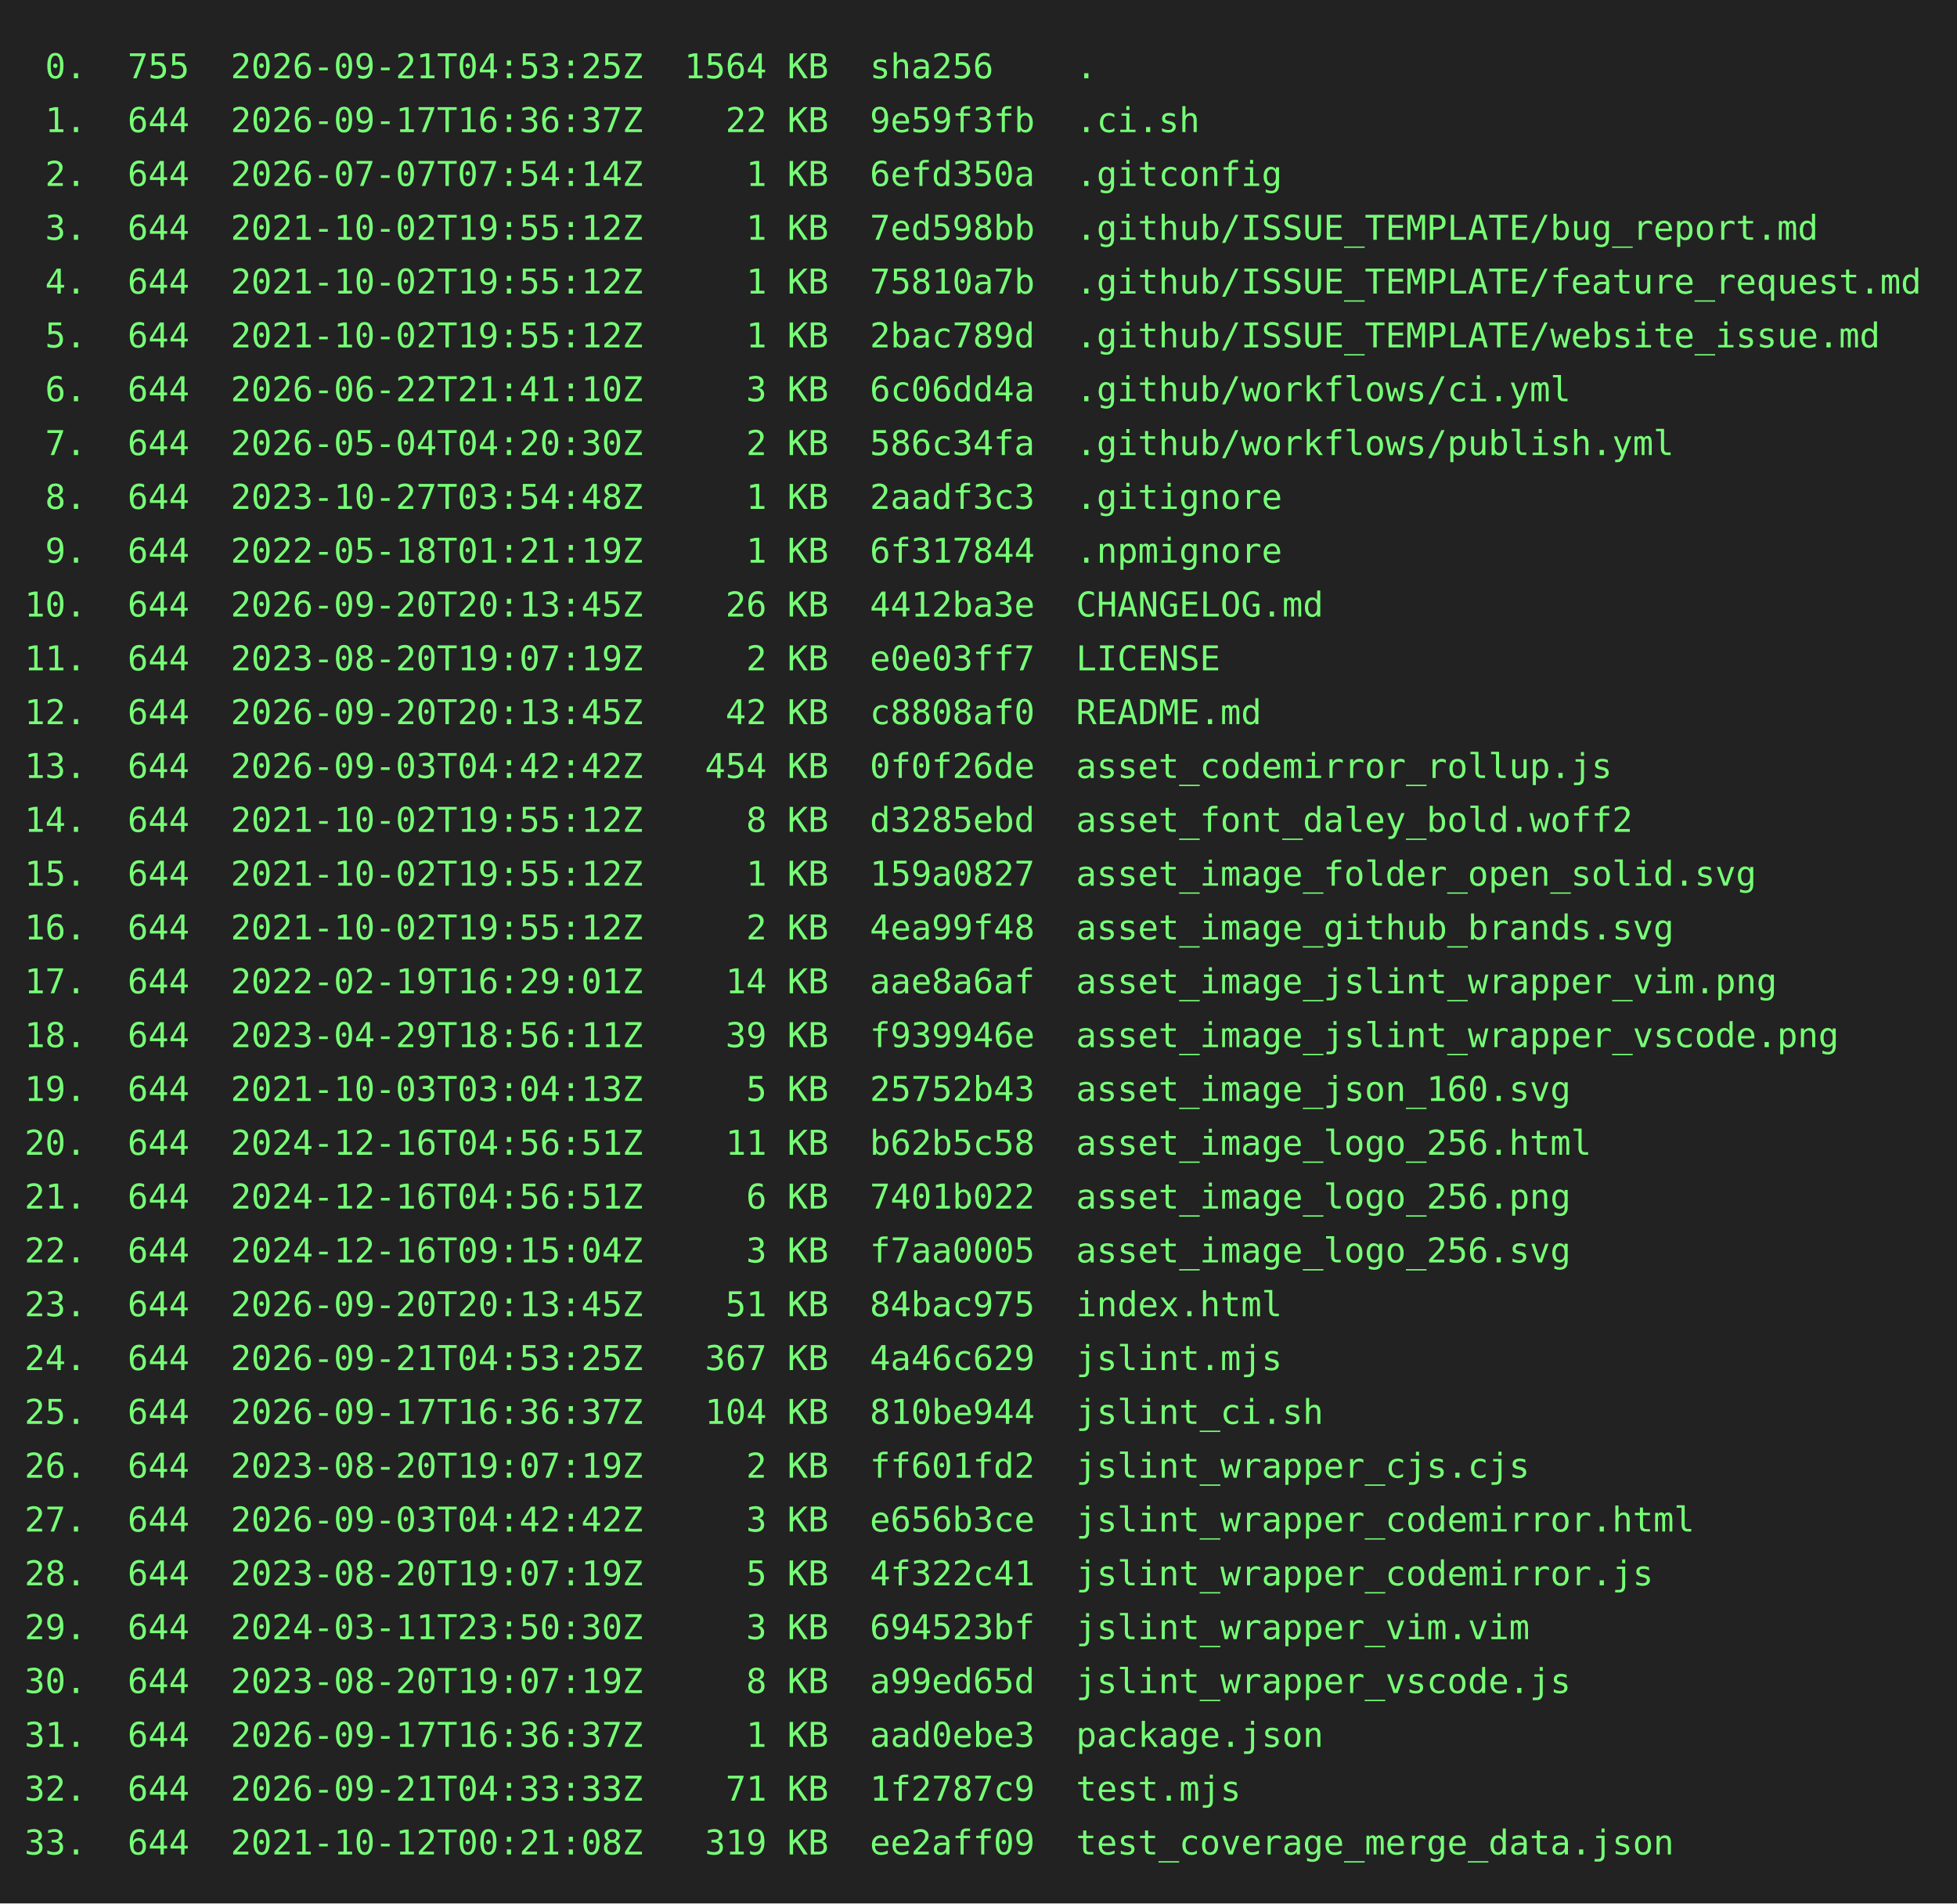
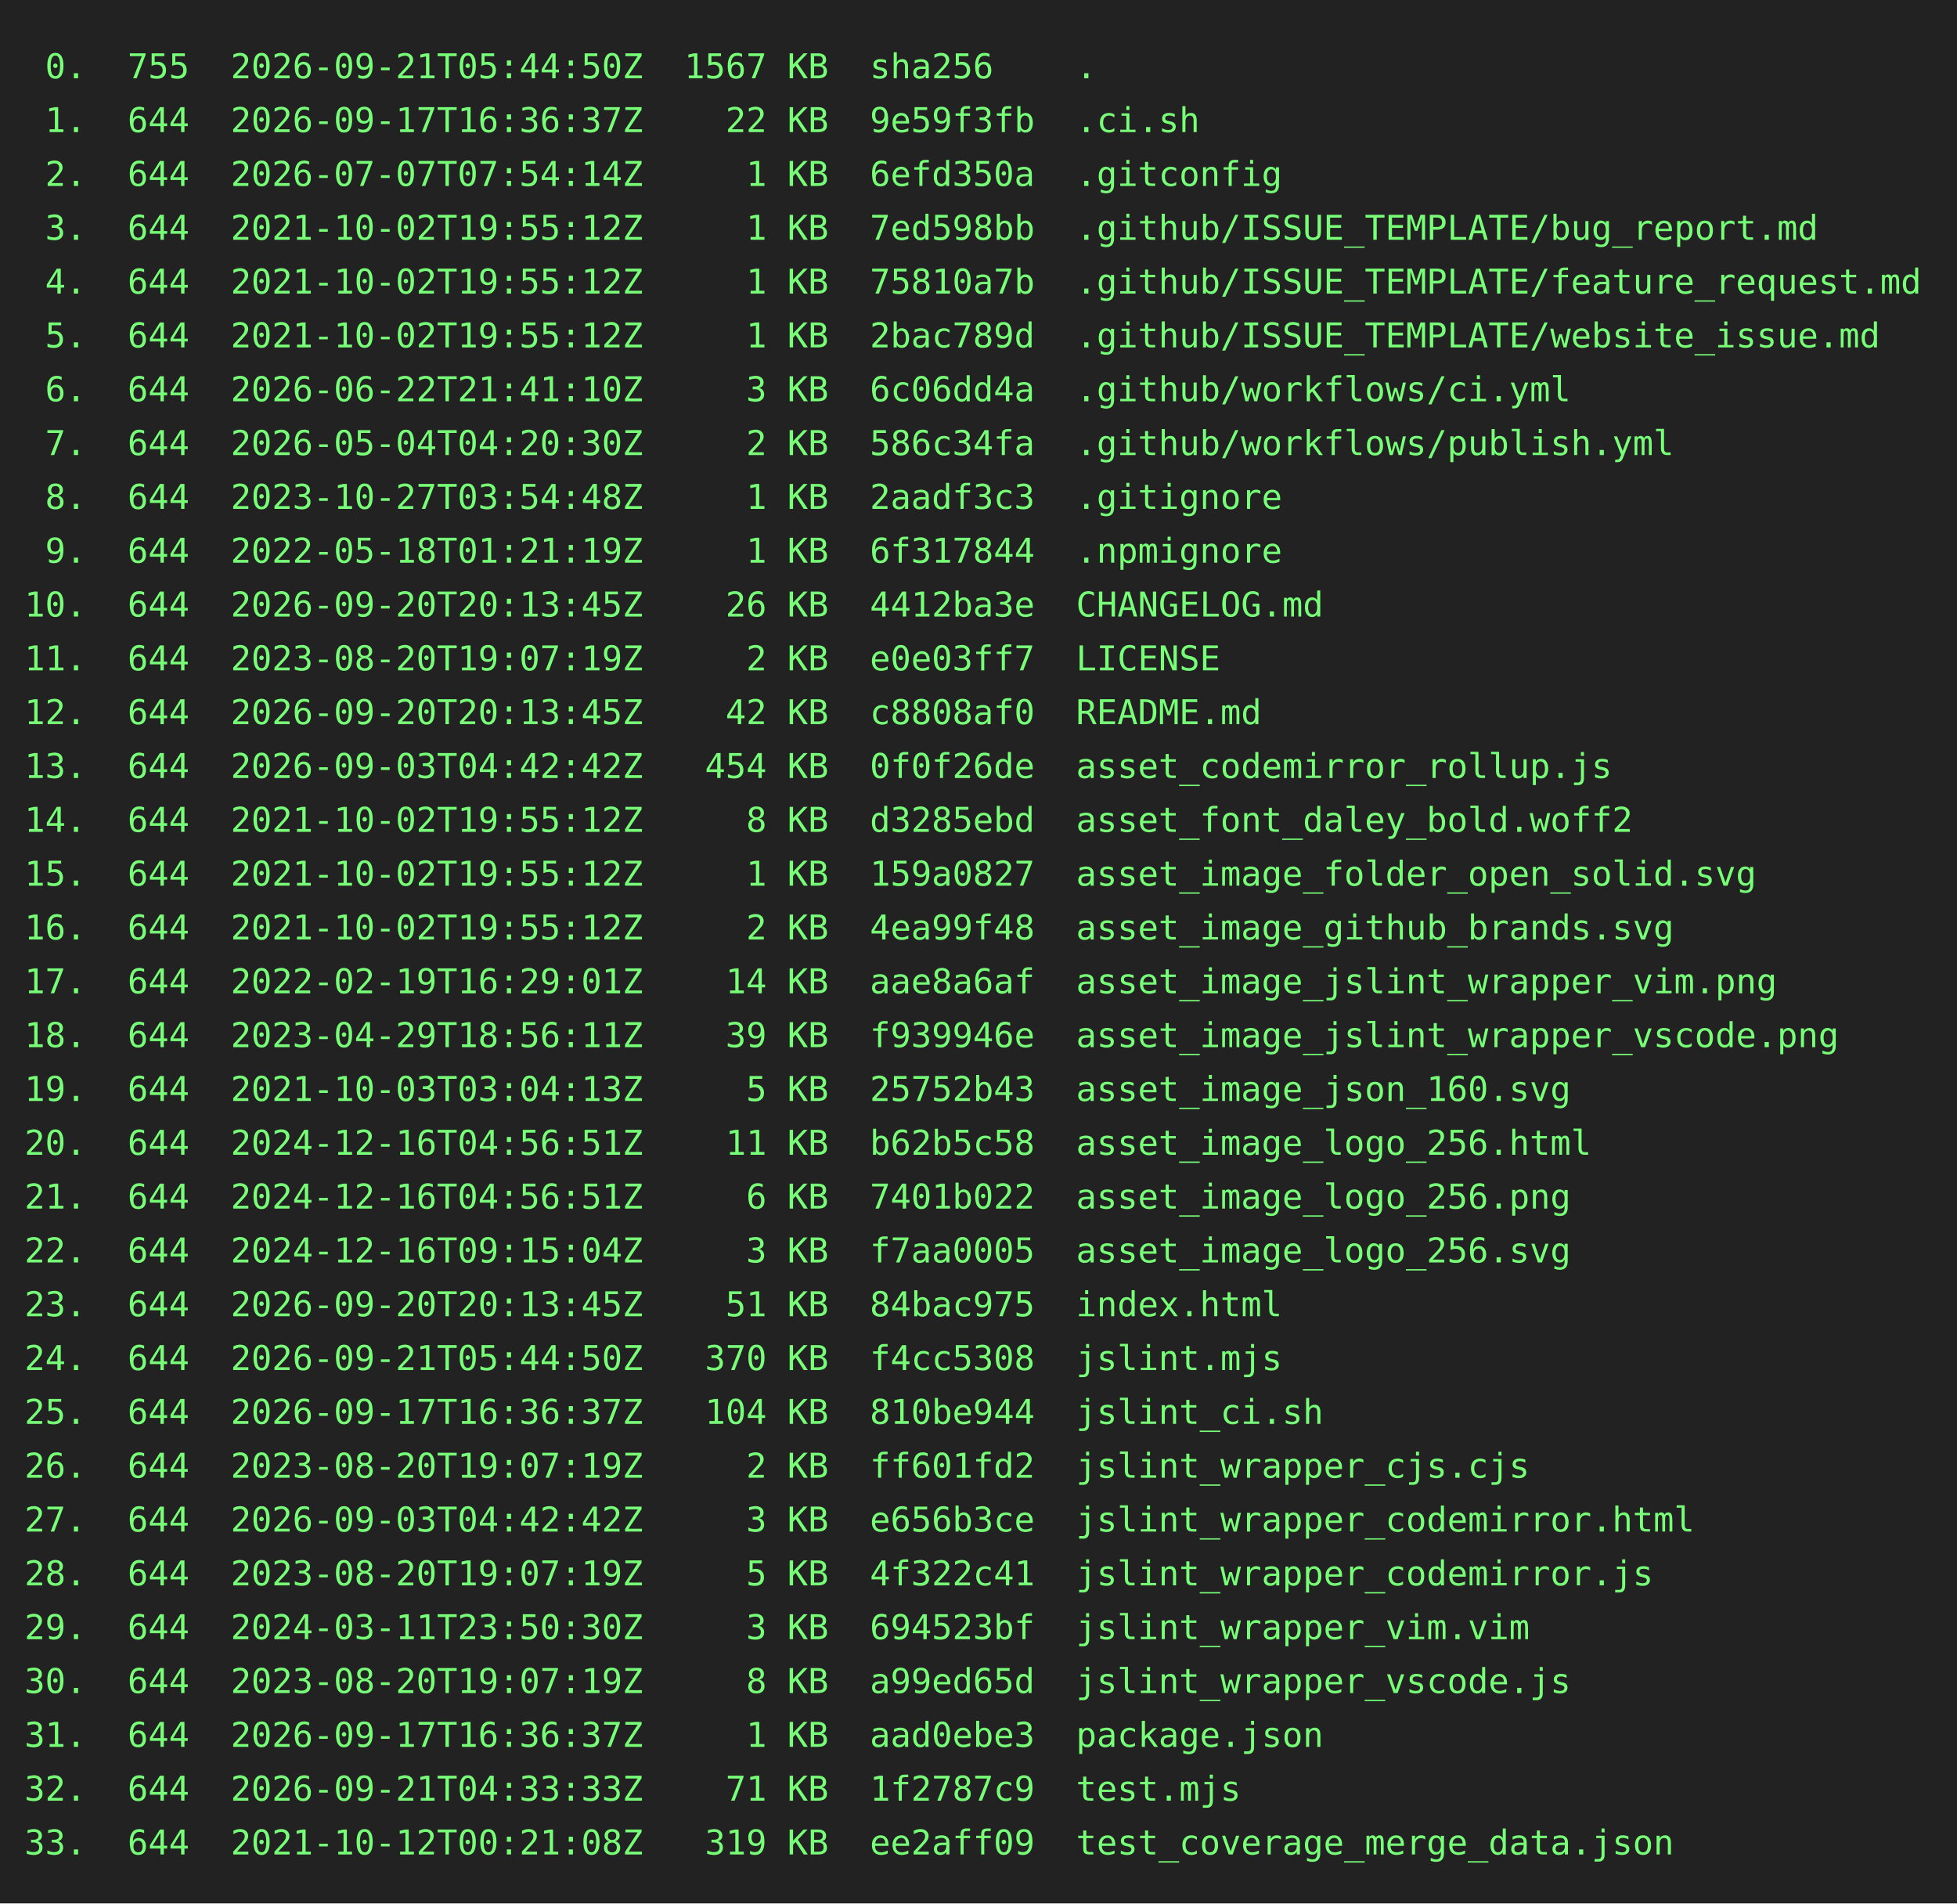
<svg xmlns="http://www.w3.org/2000/svg" height="778" width="800">
  <rect height="778" fill="#222" width="800" />
  <text fill="#7f7" font-family="consolas, menlo, monospace" font-size="14" xml:space="preserve">
-     <tspan lengthAdjust="spacingAndGlyphs" textLength="768" x="10" y="32"> 0.  755  2026-09-21T04:53:25Z  1564 KB  sha256    .                                             </tspan>
+     <tspan lengthAdjust="spacingAndGlyphs" textLength="768" x="10" y="32"> 0.  755  2026-09-21T05:44:50Z  1567 KB  sha256    .                                             </tspan>
    <tspan lengthAdjust="spacingAndGlyphs" textLength="768" x="10" y="54"> 1.  644  2026-09-17T16:36:37Z    22 KB  9e59f3fb  .ci.sh                                        </tspan>
    <tspan lengthAdjust="spacingAndGlyphs" textLength="768" x="10" y="76"> 2.  644  2026-07-07T07:54:14Z     1 KB  6efd350a  .gitconfig                                    </tspan>
    <tspan lengthAdjust="spacingAndGlyphs" textLength="768" x="10" y="98"> 3.  644  2021-10-02T19:55:12Z     1 KB  7ed598bb  .github/ISSUE_TEMPLATE/bug_report.md          </tspan>
    <tspan lengthAdjust="spacingAndGlyphs" textLength="768" x="10" y="120"> 4.  644  2021-10-02T19:55:12Z     1 KB  75810a7b  .github/ISSUE_TEMPLATE/feature_request.md     </tspan>
    <tspan lengthAdjust="spacingAndGlyphs" textLength="768" x="10" y="142"> 5.  644  2021-10-02T19:55:12Z     1 KB  2bac789d  .github/ISSUE_TEMPLATE/website_issue.md       </tspan>
    <tspan lengthAdjust="spacingAndGlyphs" textLength="768" x="10" y="164"> 6.  644  2026-06-22T21:41:10Z     3 KB  6c06dd4a  .github/workflows/ci.yml                      </tspan>
    <tspan lengthAdjust="spacingAndGlyphs" textLength="768" x="10" y="186"> 7.  644  2026-05-04T04:20:30Z     2 KB  586c34fa  .github/workflows/publish.yml                 </tspan>
    <tspan lengthAdjust="spacingAndGlyphs" textLength="768" x="10" y="208"> 8.  644  2023-10-27T03:54:48Z     1 KB  2aadf3c3  .gitignore                                    </tspan>
    <tspan lengthAdjust="spacingAndGlyphs" textLength="768" x="10" y="230"> 9.  644  2022-05-18T01:21:19Z     1 KB  6f317844  .npmignore                                    </tspan>
    <tspan lengthAdjust="spacingAndGlyphs" textLength="768" x="10" y="252">10.  644  2026-09-20T20:13:45Z    26 KB  4412ba3e  CHANGELOG.md                                  </tspan>
    <tspan lengthAdjust="spacingAndGlyphs" textLength="768" x="10" y="274">11.  644  2023-08-20T19:07:19Z     2 KB  e0e03ff7  LICENSE                                       </tspan>
    <tspan lengthAdjust="spacingAndGlyphs" textLength="768" x="10" y="296">12.  644  2026-09-20T20:13:45Z    42 KB  c8808af0  README.md                                     </tspan>
    <tspan lengthAdjust="spacingAndGlyphs" textLength="768" x="10" y="318">13.  644  2026-09-03T04:42:42Z   454 KB  0f0f26de  asset_codemirror_rollup.js                    </tspan>
    <tspan lengthAdjust="spacingAndGlyphs" textLength="768" x="10" y="340">14.  644  2021-10-02T19:55:12Z     8 KB  d3285ebd  asset_font_daley_bold.woff2                   </tspan>
    <tspan lengthAdjust="spacingAndGlyphs" textLength="768" x="10" y="362">15.  644  2021-10-02T19:55:12Z     1 KB  159a0827  asset_image_folder_open_solid.svg             </tspan>
    <tspan lengthAdjust="spacingAndGlyphs" textLength="768" x="10" y="384">16.  644  2021-10-02T19:55:12Z     2 KB  4ea99f48  asset_image_github_brands.svg                 </tspan>
    <tspan lengthAdjust="spacingAndGlyphs" textLength="768" x="10" y="406">17.  644  2022-02-19T16:29:01Z    14 KB  aae8a6af  asset_image_jslint_wrapper_vim.png            </tspan>
    <tspan lengthAdjust="spacingAndGlyphs" textLength="768" x="10" y="428">18.  644  2023-04-29T18:56:11Z    39 KB  f939946e  asset_image_jslint_wrapper_vscode.png         </tspan>
    <tspan lengthAdjust="spacingAndGlyphs" textLength="768" x="10" y="450">19.  644  2021-10-03T03:04:13Z     5 KB  25752b43  asset_image_json_160.svg                      </tspan>
    <tspan lengthAdjust="spacingAndGlyphs" textLength="768" x="10" y="472">20.  644  2024-12-16T04:56:51Z    11 KB  b62b5c58  asset_image_logo_256.html                     </tspan>
    <tspan lengthAdjust="spacingAndGlyphs" textLength="768" x="10" y="494">21.  644  2024-12-16T04:56:51Z     6 KB  7401b022  asset_image_logo_256.png                      </tspan>
    <tspan lengthAdjust="spacingAndGlyphs" textLength="768" x="10" y="516">22.  644  2024-12-16T09:15:04Z     3 KB  f7aa0005  asset_image_logo_256.svg                      </tspan>
    <tspan lengthAdjust="spacingAndGlyphs" textLength="768" x="10" y="538">23.  644  2026-09-20T20:13:45Z    51 KB  84bac975  index.html                                    </tspan>
-     <tspan lengthAdjust="spacingAndGlyphs" textLength="768" x="10" y="560">24.  644  2026-09-21T04:53:25Z   367 KB  4a46c629  jslint.mjs                                    </tspan>
+     <tspan lengthAdjust="spacingAndGlyphs" textLength="768" x="10" y="560">24.  644  2026-09-21T05:44:50Z   370 KB  f4cc5308  jslint.mjs                                    </tspan>
    <tspan lengthAdjust="spacingAndGlyphs" textLength="768" x="10" y="582">25.  644  2026-09-17T16:36:37Z   104 KB  810be944  jslint_ci.sh                                  </tspan>
    <tspan lengthAdjust="spacingAndGlyphs" textLength="768" x="10" y="604">26.  644  2023-08-20T19:07:19Z     2 KB  ff601fd2  jslint_wrapper_cjs.cjs                        </tspan>
    <tspan lengthAdjust="spacingAndGlyphs" textLength="768" x="10" y="626">27.  644  2026-09-03T04:42:42Z     3 KB  e656b3ce  jslint_wrapper_codemirror.html                </tspan>
    <tspan lengthAdjust="spacingAndGlyphs" textLength="768" x="10" y="648">28.  644  2023-08-20T19:07:19Z     5 KB  4f322c41  jslint_wrapper_codemirror.js                  </tspan>
    <tspan lengthAdjust="spacingAndGlyphs" textLength="768" x="10" y="670">29.  644  2024-03-11T23:50:30Z     3 KB  694523bf  jslint_wrapper_vim.vim                        </tspan>
    <tspan lengthAdjust="spacingAndGlyphs" textLength="768" x="10" y="692">30.  644  2023-08-20T19:07:19Z     8 KB  a99ed65d  jslint_wrapper_vscode.js                      </tspan>
    <tspan lengthAdjust="spacingAndGlyphs" textLength="768" x="10" y="714">31.  644  2026-09-17T16:36:37Z     1 KB  aad0ebe3  package.json                                  </tspan>
    <tspan lengthAdjust="spacingAndGlyphs" textLength="768" x="10" y="736">32.  644  2026-09-21T04:33:33Z    71 KB  1f2787c9  test.mjs                                      </tspan>
    <tspan lengthAdjust="spacingAndGlyphs" textLength="768" x="10" y="758">33.  644  2021-10-12T00:21:08Z   319 KB  ee2aff09  test_coverage_merge_data.json                 </tspan>
  </text>
</svg>
